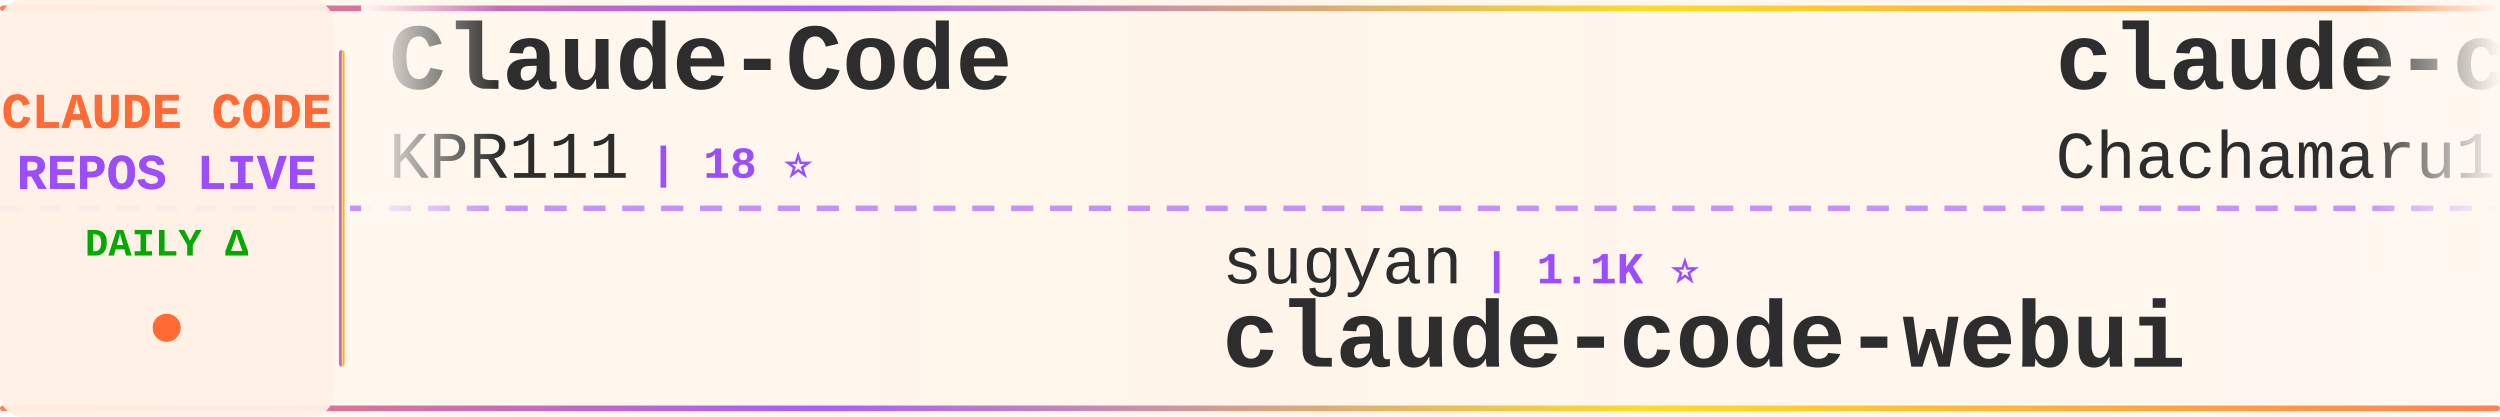
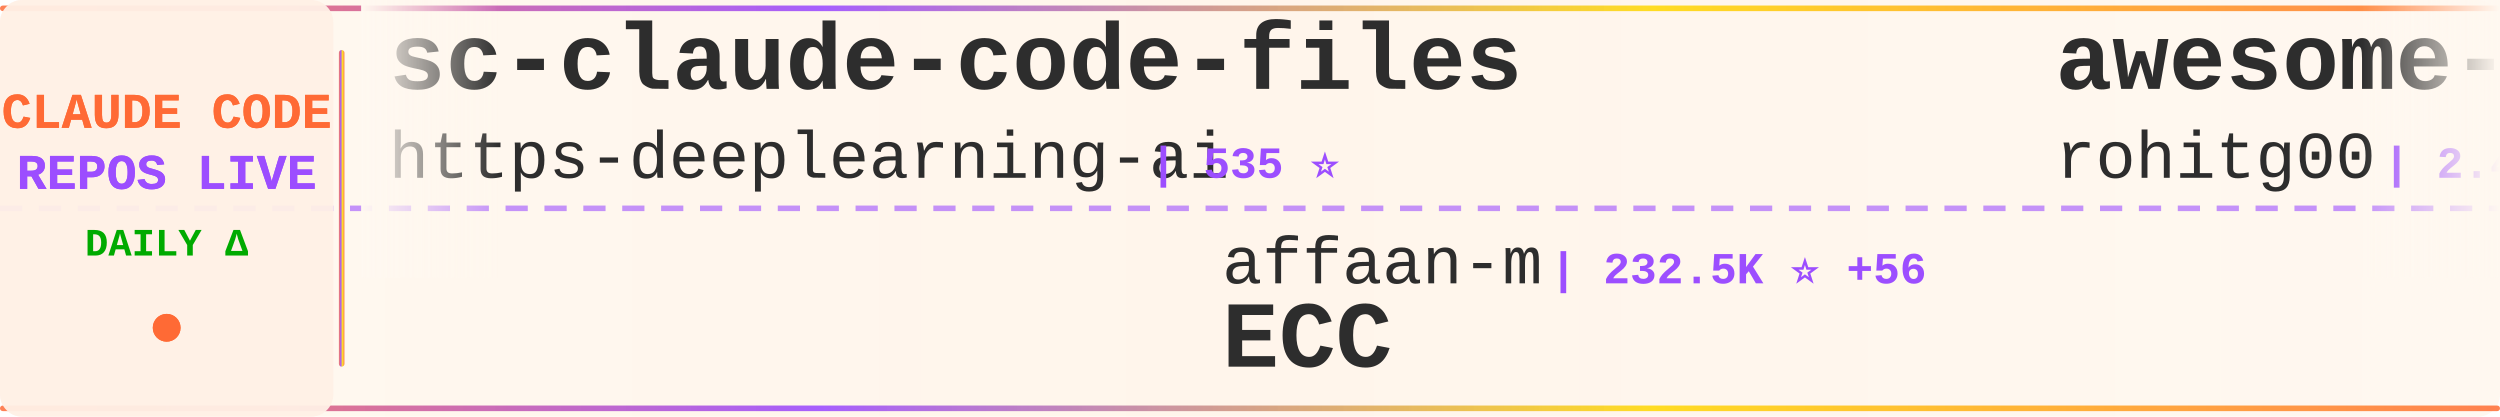
<svg xmlns="http://www.w3.org/2000/svg" width="900" height="150">
  <defs>
    <linearGradient id="tickerBg" x1="0%" y1="0%" x2="100%" y2="0%">
      <stop offset="0%" style="stop-color:#fff8f0;stop-opacity:0.98" />
      <stop offset="50%" style="stop-color:#fff5eb;stop-opacity:1" />
      <stop offset="100%" style="stop-color:#fff8f0;stop-opacity:0.98" />
    </linearGradient>
    <linearGradient id="borderGrad" x1="0%" y1="0%" x2="100%" y2="0%">
      <stop offset="0%" style="stop-color:#FF6B35;stop-opacity:0.85">
        <animate attributeName="stop-opacity" values="0.85;1;0.85" dur="2s" repeatCount="indefinite" />
      </stop>
      <stop offset="33%" style="stop-color:#9C4EFF;stop-opacity:0.9">
        <animate attributeName="stop-opacity" values="0.9;1;0.9" dur="2.2s" repeatCount="indefinite" />
      </stop>
      <stop offset="66%" style="stop-color:#FFD700;stop-opacity:0.85">
        <animate attributeName="stop-opacity" values="0.85;1;0.85" dur="1.8s" repeatCount="indefinite" />
      </stop>
      <stop offset="100%" style="stop-color:#FF6B35;stop-opacity:0.85">
        <animate attributeName="stop-opacity" values="0.85;1;0.85" dur="2s" repeatCount="indefinite" />
      </stop>
    </linearGradient>
    <filter id="textGlow">
      <feGaussianBlur stdDeviation="0.15" result="coloredBlur" />
      <feMerge>
        <feMergeNode in="coloredBlur" />
        <feMergeNode in="SourceGraphic" />
      </feMerge>
    </filter>
    <filter id="metricGlow">
      <feGaussianBlur stdDeviation="0.2" result="coloredBlur" />
      <feMerge>
        <feMergeNode in="coloredBlur" />
        <feMergeNode in="SourceGraphic" />
      </feMerge>
    </filter>
    <linearGradient id="leftFade" x1="0%" y1="0%" x2="100%" y2="0%">
      <stop offset="0%" style="stop-color:#fff8f0;stop-opacity:1" />
      <stop offset="100%" style="stop-color:#fff8f0;stop-opacity:0" />
    </linearGradient>
    <linearGradient id="rightFade" x1="0%" y1="0%" x2="100%" y2="0%">
      <stop offset="0%" style="stop-color:#fff8f0;stop-opacity:0" />
      <stop offset="100%" style="stop-color:#fff8f0;stop-opacity:1" />
    </linearGradient>
  </defs>
  <rect width="900" height="150" fill="url(#tickerBg)" rx="8" />
  <rect x="0" y="2" width="900" height="2" fill="url(#borderGrad)" rx="1" />
  <rect x="0" y="146" width="900" height="2" fill="url(#borderGrad)" rx="1" />
  <line x1="0" y1="75" x2="900" y2="75" stroke="#9C4EFF" stroke-width="2" stroke-dasharray="8 6" opacity="0.6" />
  <rect x="0" y="0" width="120" height="150" fill="#fff0e6" opacity="0.95" rx="8" />
  <text x="60" y="46" font-family="'Courier New', monospace" font-size="18" font-weight="bold" fill="#FF6B35" text-anchor="middle" filter="url(#textGlow)">
    CLAUDE CODE
  </text>
  <text x="60" y="68" font-family="'Courier New', monospace" font-size="18" font-weight="bold" fill="#9C4EFF" text-anchor="middle" filter="url(#textGlow)">
    REPOS LIVE
  </text>
  <text x="60" y="92" font-family="'Courier New', monospace" font-size="14" font-weight="bold" fill="#00aa00" text-anchor="middle">
    DAILY Δ
  </text>
  <circle cx="60" cy="118" r="5" fill="#FF6B35" filter="url(#metricGlow)">
    <animate attributeName="r" values="4;6;4" dur="1.5s" repeatCount="indefinite" />
    <animate attributeName="opacity" values="0.6;1;0.6" dur="1.5s" repeatCount="indefinite" />
  </circle>
  <rect x="122" y="18" width="2" height="114" fill="url(#borderGrad)" rx="1" />
  <clipPath id="tickerClip">
    <rect x="130" y="0" width="770" height="150" />
  </clipPath>
  <g clip-path="url(#tickerClip)">
    <g id="tickerItems">
      <animateTransform attributeName="transform" attributeType="XML" type="translate" from="0 0" to="-3000 0" dur="54s" repeatCount="indefinite" />
      <g transform="translate(0, 0)">
-         <text x="140" y="32" font-family="'Courier New', monospace" font-size="34" font-weight="bold" fill="#2d2d2d">Claude-Code</text>
-         <text x="140" y="64" font-family="'Courier New', monospace" font-size="24" font-weight="normal" fill="#2d2d2d" opacity="1.0">KPR111</text>
-         <text x="234" y="64" font-family="'Courier New', monospace" font-size="16" font-weight="bold" fill="#9C4EFF"> | 18 ⭐</text>
-       </g>
-       <g transform="translate(300, 0)">
-         <text x="140" y="102" font-family="'Courier New', monospace" font-size="24" font-weight="normal" fill="#2d2d2d" opacity="1.0">sugyan</text>
-         <text x="234" y="102" font-family="'Courier New', monospace" font-size="16" font-weight="bold" fill="#9C4EFF"> | 1.1K ⭐</text>
-         <text x="140" y="132" font-family="'Courier New', monospace" font-size="34" font-weight="bold" fill="#2d2d2d">claude-code-webui</text>
-       </g>
-       <g transform="translate(600, 0)">
-         <text x="140" y="32" font-family="'Courier New', monospace" font-size="34" font-weight="bold" fill="#2d2d2d">claude-code-harness</text>
-         <text x="140" y="64" font-family="'Courier New', monospace" font-size="24" font-weight="normal" fill="#2d2d2d" opacity="1.0">Chachamaru127</text>
-         <text x="318" y="64" font-family="'Courier New', monospace" font-size="16" font-weight="bold" fill="#9C4EFF"> | 3.0K ⭐</text>
-       </g>
-       <g transform="translate(900, 0)">
-         <text x="140" y="102" font-family="'Courier New', monospace" font-size="24" font-weight="normal" fill="#2d2d2d" opacity="1.0">lintsinghua</text>
-         <text x="294" y="102" font-family="'Courier New', monospace" font-size="16" font-weight="bold" fill="#9C4EFF"> | 4.0K ⭐ +2</text>
-         <text x="140" y="132" font-family="'Courier New', monospace" font-size="34" font-weight="bold" fill="#2d2d2d">claude-code-book</text>
-       </g>
-       <g transform="translate(1200, 0)">
-         <text x="140" y="32" font-family="'Courier New', monospace" font-size="34" font-weight="bold" fill="#2d2d2d">claude-code-proxy</text>
-         <text x="140" y="64" font-family="'Courier New', monospace" font-size="24" font-weight="normal" fill="#2d2d2d" opacity="1.0">1rgs</text>
-         <text x="210" y="64" font-family="'Courier New', monospace" font-size="16" font-weight="bold" fill="#9C4EFF"> | 3.7K ⭐</text>
-       </g>
-       <g transform="translate(1500, 0)">
-         <text x="140" y="102" font-family="'Courier New', monospace" font-size="24" font-weight="normal" fill="#2d2d2d" opacity="1.0">FlorianBruniaux</text>
-         <text x="342" y="102" font-family="'Courier New', monospace" font-size="16" font-weight="bold" fill="#9C4EFF"> | 5.5K ⭐</text>
-         <text x="140" y="132" font-family="'Courier New', monospace" font-size="34" font-weight="bold" fill="#2d2d2d">claude-code-ultimate-gui...</text>
-       </g>
-       <g transform="translate(1800, 0)">
        <text x="140" y="32" font-family="'Courier New', monospace" font-size="34" font-weight="bold" fill="#2d2d2d">sc-claude-code-files</text>
        <text x="140" y="64" font-family="'Courier New', monospace" font-size="24" font-weight="normal" fill="#2d2d2d" opacity="1.0">https-deeplearning-ai</text>
        <text x="414" y="64" font-family="'Courier New', monospace" font-size="16" font-weight="bold" fill="#9C4EFF"> | 535 ⭐</text>
      </g>
+       <g transform="translate(300, 0)">
+         <text x="140" y="102" font-family="'Courier New', monospace" font-size="24" font-weight="normal" fill="#2d2d2d" opacity="1.0">affaan-m</text>
+         <text x="258" y="102" font-family="'Courier New', monospace" font-size="16" font-weight="bold" fill="#9C4EFF"> | 232.5K ⭐ +56</text>
+         <text x="140" y="132" font-family="'Courier New', monospace" font-size="34" font-weight="bold" fill="#2d2d2d">ECC</text>
+       </g>
+       <g transform="translate(600, 0)">
+         <text x="140" y="32" font-family="'Courier New', monospace" font-size="34" font-weight="bold" fill="#2d2d2d">awesome-claude-code-tool...</text>
+         <text x="140" y="64" font-family="'Courier New', monospace" font-size="24" font-weight="normal" fill="#2d2d2d" opacity="1.0">rohitg00</text>
+         <text x="258" y="64" font-family="'Courier New', monospace" font-size="16" font-weight="bold" fill="#9C4EFF"> | 2.4K ⭐</text>
+       </g>
+       <g transform="translate(900, 0)">
+         <text x="140" y="102" font-family="'Courier New', monospace" font-size="24" font-weight="normal" fill="#2d2d2d" opacity="1.0">VoltAgent</text>
+         <text x="270" y="102" font-family="'Courier New', monospace" font-size="16" font-weight="bold" fill="#9C4EFF"> | 23.6K ⭐ +3</text>
+         <text x="140" y="132" font-family="'Courier New', monospace" font-size="34" font-weight="bold" fill="#2d2d2d">awesome-claude-code-suba...</text>
+       </g>
+       <g transform="translate(1200, 0)">
+         <text x="140" y="32" font-family="'Courier New', monospace" font-size="34" font-weight="bold" fill="#2d2d2d">claude-code-book</text>
+         <text x="140" y="64" font-family="'Courier New', monospace" font-size="24" font-weight="normal" fill="#2d2d2d" opacity="1.0">lintsinghua</text>
+         <text x="294" y="64" font-family="'Courier New', monospace" font-size="16" font-weight="bold" fill="#9C4EFF"> | 4.0K ⭐</text>
+       </g>
+       <g transform="translate(1500, 0)">
+         <text x="140" y="102" font-family="'Courier New', monospace" font-size="24" font-weight="normal" fill="#2d2d2d" opacity="1.0">xu-xiang</text>
+         <text x="258" y="102" font-family="'Courier New', monospace" font-size="16" font-weight="bold" fill="#9C4EFF"> | 1.7K ⭐</text>
+         <text x="140" y="132" font-family="'Courier New', monospace" font-size="34" font-weight="bold" fill="#2d2d2d">everything-claude-code-z...</text>
+       </g>
+       <g transform="translate(1800, 0)">
+         <text x="140" y="32" font-family="'Courier New', monospace" font-size="34" font-weight="bold" fill="#2d2d2d">claude-coder</text>
+         <text x="140" y="64" font-family="'Courier New', monospace" font-size="24" font-weight="normal" fill="#2d2d2d" opacity="1.0">kodu-ai</text>
+         <text x="246" y="64" font-family="'Courier New', monospace" font-size="16" font-weight="bold" fill="#9C4EFF"> | 5.3K ⭐</text>
+       </g>
      <g transform="translate(2100, 0)">
-         <text x="140" y="102" font-family="'Courier New', monospace" font-size="24" font-weight="normal" fill="#2d2d2d" opacity="1.0">Donchitos</text>
-         <text x="270" y="102" font-family="'Courier New', monospace" font-size="16" font-weight="bold" fill="#9C4EFF"> | 23.3K ⭐ +6</text>
-         <text x="140" y="132" font-family="'Courier New', monospace" font-size="34" font-weight="bold" fill="#2d2d2d">Claude-Code-Game-Studios</text>
+         <text x="140" y="102" font-family="'Courier New', monospace" font-size="24" font-weight="normal" fill="#2d2d2d" opacity="1.0">huangserva</text>
+         <text x="282" y="102" font-family="'Courier New', monospace" font-size="16" font-weight="bold" fill="#9C4EFF"> | 624 ⭐</text>
+         <text x="140" y="132" font-family="'Courier New', monospace" font-size="34" font-weight="bold" fill="#2d2d2d">claude-code-cli</text>
      </g>
      <g transform="translate(2400, 0)">
-         <text x="140" y="32" font-family="'Courier New', monospace" font-size="34" font-weight="bold" fill="#2d2d2d">claude-code-source-code-...</text>
-         <text x="140" y="64" font-family="'Courier New', monospace" font-size="24" font-weight="normal" fill="#2d2d2d" opacity="1.0">ghuntley</text>
-         <text x="258" y="64" font-family="'Courier New', monospace" font-size="16" font-weight="bold" fill="#9C4EFF"> | 986 ⭐</text>
+         <text x="140" y="32" font-family="'Courier New', monospace" font-size="34" font-weight="bold" fill="#2d2d2d">Claude-code</text>
+         <text x="140" y="64" font-family="'Courier New', monospace" font-size="24" font-weight="normal" fill="#2d2d2d" opacity="1.0">zstmfhy</text>
+         <text x="246" y="64" font-family="'Courier New', monospace" font-size="16" font-weight="bold" fill="#9C4EFF"> | 190 ⭐</text>
      </g>
      <g transform="translate(2700, 0)">
-         <text x="140" y="102" font-family="'Courier New', monospace" font-size="24" font-weight="normal" fill="#2d2d2d" opacity="1.0">OneRedOak</text>
-         <text x="270" y="102" font-family="'Courier New', monospace" font-size="16" font-weight="bold" fill="#9C4EFF"> | 3.9K ⭐</text>
-         <text x="140" y="132" font-family="'Courier New', monospace" font-size="34" font-weight="bold" fill="#2d2d2d">claude-code-workflows</text>
+         <text x="140" y="102" font-family="'Courier New', monospace" font-size="24" font-weight="normal" fill="#2d2d2d" opacity="1.0">KPR111</text>
+         <text x="234" y="102" font-family="'Courier New', monospace" font-size="16" font-weight="bold" fill="#9C4EFF"> | 18 ⭐</text>
+         <text x="140" y="132" font-family="'Courier New', monospace" font-size="34" font-weight="bold" fill="#2d2d2d">Claude-Code</text>
      </g>
      <g transform="translate(3000, 0)">
-         <text x="140" y="32" font-family="'Courier New', monospace" font-size="34" font-weight="bold" fill="#2d2d2d">Claude-Code</text>
-         <text x="140" y="64" font-family="'Courier New', monospace" font-size="24" font-weight="normal" fill="#2d2d2d" opacity="1.0">KPR111</text>
-         <text x="234" y="64" font-family="'Courier New', monospace" font-size="16" font-weight="bold" fill="#9C4EFF"> | 18 ⭐</text>
+         <text x="140" y="32" font-family="'Courier New', monospace" font-size="34" font-weight="bold" fill="#2d2d2d">sc-claude-code-files</text>
+         <text x="140" y="64" font-family="'Courier New', monospace" font-size="24" font-weight="normal" fill="#2d2d2d" opacity="1.0">https-deeplearning-ai</text>
+         <text x="414" y="64" font-family="'Courier New', monospace" font-size="16" font-weight="bold" fill="#9C4EFF"> | 535 ⭐</text>
      </g>
      <g transform="translate(3300, 0)">
-         <text x="140" y="102" font-family="'Courier New', monospace" font-size="24" font-weight="normal" fill="#2d2d2d" opacity="1.0">sugyan</text>
-         <text x="234" y="102" font-family="'Courier New', monospace" font-size="16" font-weight="bold" fill="#9C4EFF"> | 1.1K ⭐</text>
-         <text x="140" y="132" font-family="'Courier New', monospace" font-size="34" font-weight="bold" fill="#2d2d2d">claude-code-webui</text>
+         <text x="140" y="102" font-family="'Courier New', monospace" font-size="24" font-weight="normal" fill="#2d2d2d" opacity="1.0">affaan-m</text>
+         <text x="258" y="102" font-family="'Courier New', monospace" font-size="16" font-weight="bold" fill="#9C4EFF"> | 232.5K ⭐ +56</text>
+         <text x="140" y="132" font-family="'Courier New', monospace" font-size="34" font-weight="bold" fill="#2d2d2d">ECC</text>
      </g>
      <g transform="translate(3600, 0)">
-         <text x="140" y="32" font-family="'Courier New', monospace" font-size="34" font-weight="bold" fill="#2d2d2d">claude-code-harness</text>
-         <text x="140" y="64" font-family="'Courier New', monospace" font-size="24" font-weight="normal" fill="#2d2d2d" opacity="1.0">Chachamaru127</text>
-         <text x="318" y="64" font-family="'Courier New', monospace" font-size="16" font-weight="bold" fill="#9C4EFF"> | 3.0K ⭐</text>
+         <text x="140" y="32" font-family="'Courier New', monospace" font-size="34" font-weight="bold" fill="#2d2d2d">awesome-claude-code-tool...</text>
+         <text x="140" y="64" font-family="'Courier New', monospace" font-size="24" font-weight="normal" fill="#2d2d2d" opacity="1.0">rohitg00</text>
+         <text x="258" y="64" font-family="'Courier New', monospace" font-size="16" font-weight="bold" fill="#9C4EFF"> | 2.4K ⭐</text>
      </g>
      <g transform="translate(3900, 0)">
-         <text x="140" y="102" font-family="'Courier New', monospace" font-size="24" font-weight="normal" fill="#2d2d2d" opacity="1.0">lintsinghua</text>
-         <text x="294" y="102" font-family="'Courier New', monospace" font-size="16" font-weight="bold" fill="#9C4EFF"> | 4.0K ⭐ +2</text>
-         <text x="140" y="132" font-family="'Courier New', monospace" font-size="34" font-weight="bold" fill="#2d2d2d">claude-code-book</text>
+         <text x="140" y="102" font-family="'Courier New', monospace" font-size="24" font-weight="normal" fill="#2d2d2d" opacity="1.0">VoltAgent</text>
+         <text x="270" y="102" font-family="'Courier New', monospace" font-size="16" font-weight="bold" fill="#9C4EFF"> | 23.6K ⭐ +3</text>
+         <text x="140" y="132" font-family="'Courier New', monospace" font-size="34" font-weight="bold" fill="#2d2d2d">awesome-claude-code-suba...</text>
      </g>
    </g>
  </g>
  <rect x="130" y="0" width="50" height="100" fill="url(#leftFade)" />
  <rect x="850" y="0" width="50" height="100" fill="url(#rightFade)" />
</svg>
